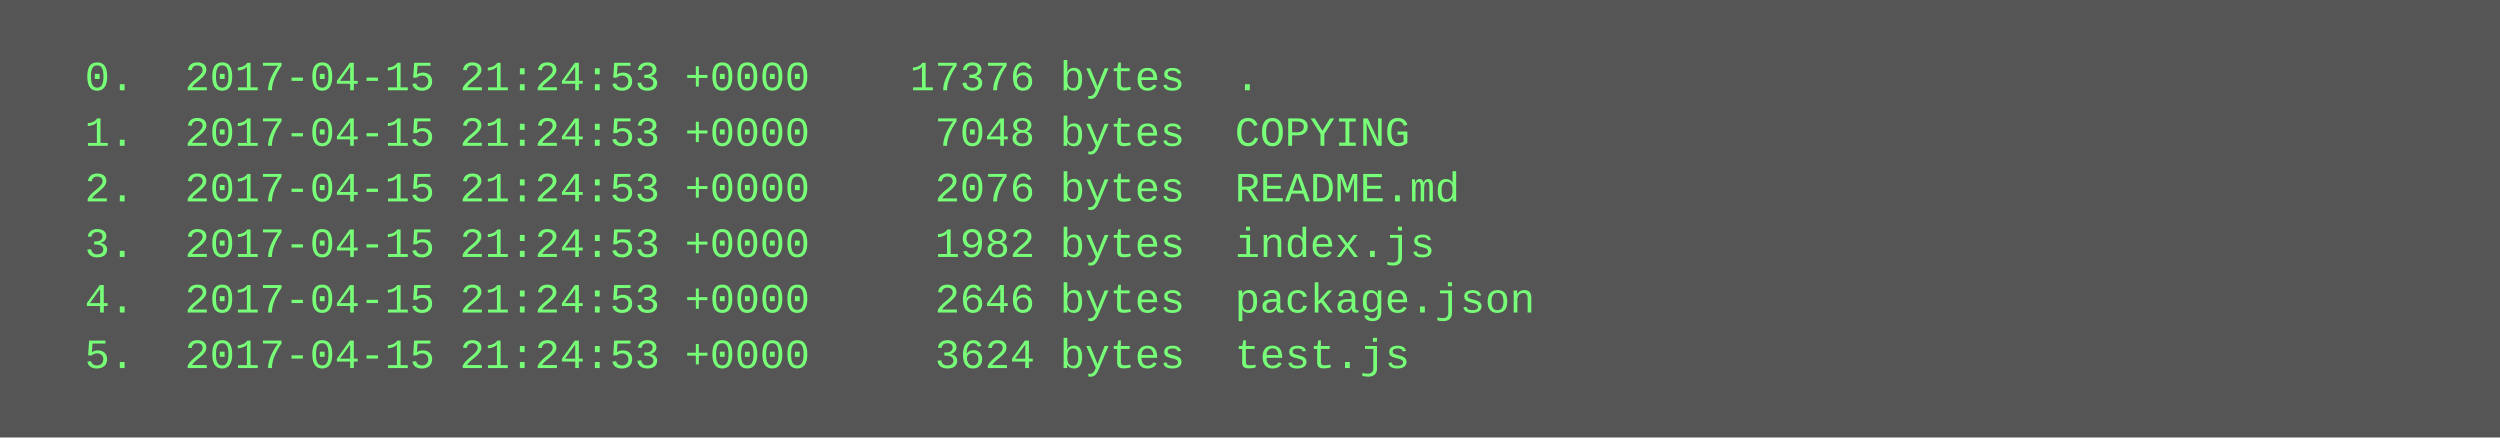
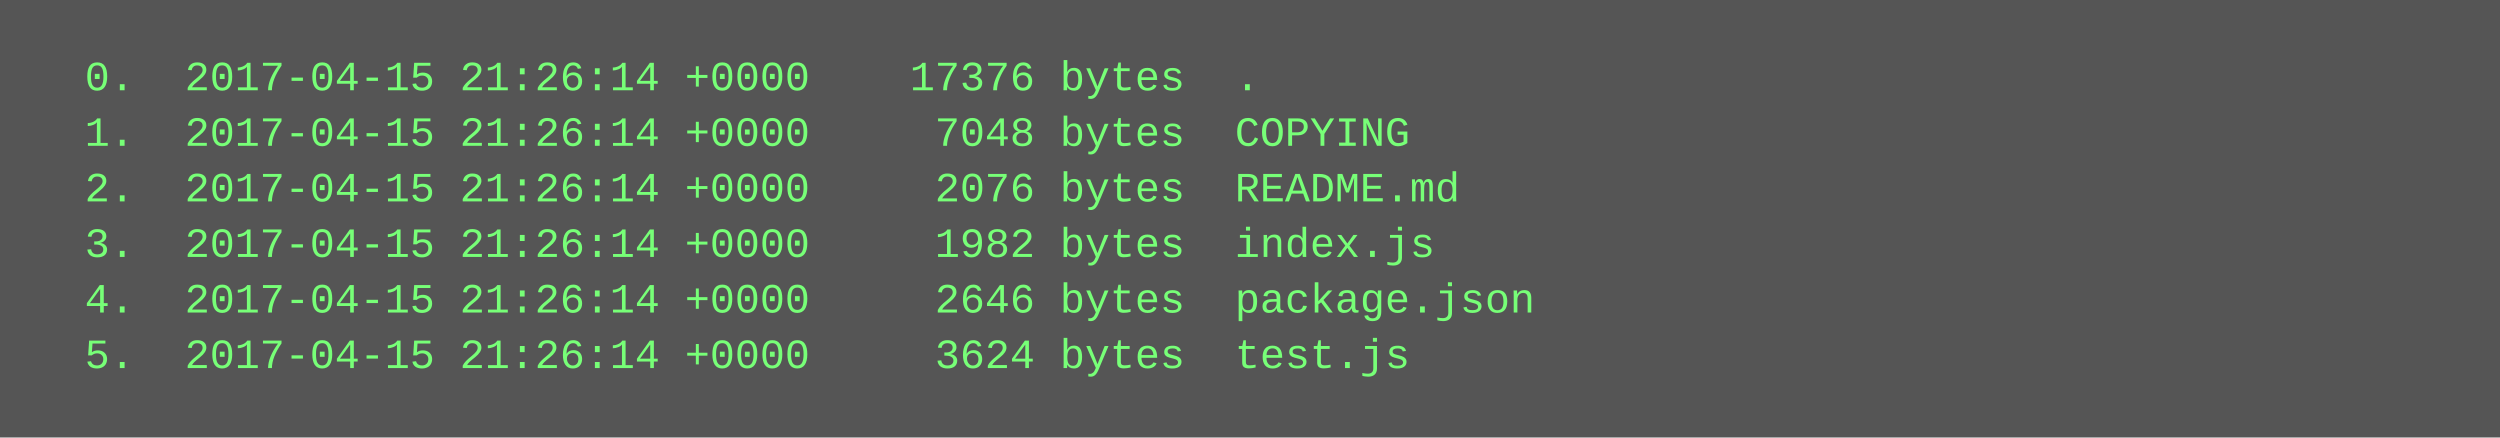
<svg xmlns="http://www.w3.org/2000/svg" height="126" width="720">
  <rect height="126" fill="#555" width="720" />
  <text fill="#7f7" font-family="Courier New" font-size="12" xml:space="preserve">
-     <tspan x="10" y="26">  0.  2017-04-15 21:24:53 +0000    17376 bytes  .</tspan>
-     <tspan x="10" y="42">  1.  2017-04-15 21:24:53 +0000     7048 bytes  COPYING</tspan>
-     <tspan x="10" y="58">  2.  2017-04-15 21:24:53 +0000     2076 bytes  README.md</tspan>
-     <tspan x="10" y="74">  3.  2017-04-15 21:24:53 +0000     1982 bytes  index.js</tspan>
-     <tspan x="10" y="90">  4.  2017-04-15 21:24:53 +0000     2646 bytes  package.json</tspan>
-     <tspan x="10" y="106">  5.  2017-04-15 21:24:53 +0000     3624 bytes  test.js</tspan>
+     <tspan x="10" y="26">  0.  2017-04-15 21:26:14 +0000    17376 bytes  .</tspan>
+     <tspan x="10" y="42">  1.  2017-04-15 21:26:14 +0000     7048 bytes  COPYING</tspan>
+     <tspan x="10" y="58">  2.  2017-04-15 21:26:14 +0000     2076 bytes  README.md</tspan>
+     <tspan x="10" y="74">  3.  2017-04-15 21:26:14 +0000     1982 bytes  index.js</tspan>
+     <tspan x="10" y="90">  4.  2017-04-15 21:26:14 +0000     2646 bytes  package.json</tspan>
+     <tspan x="10" y="106">  5.  2017-04-15 21:26:14 +0000     3624 bytes  test.js</tspan>
  </text>
</svg>
